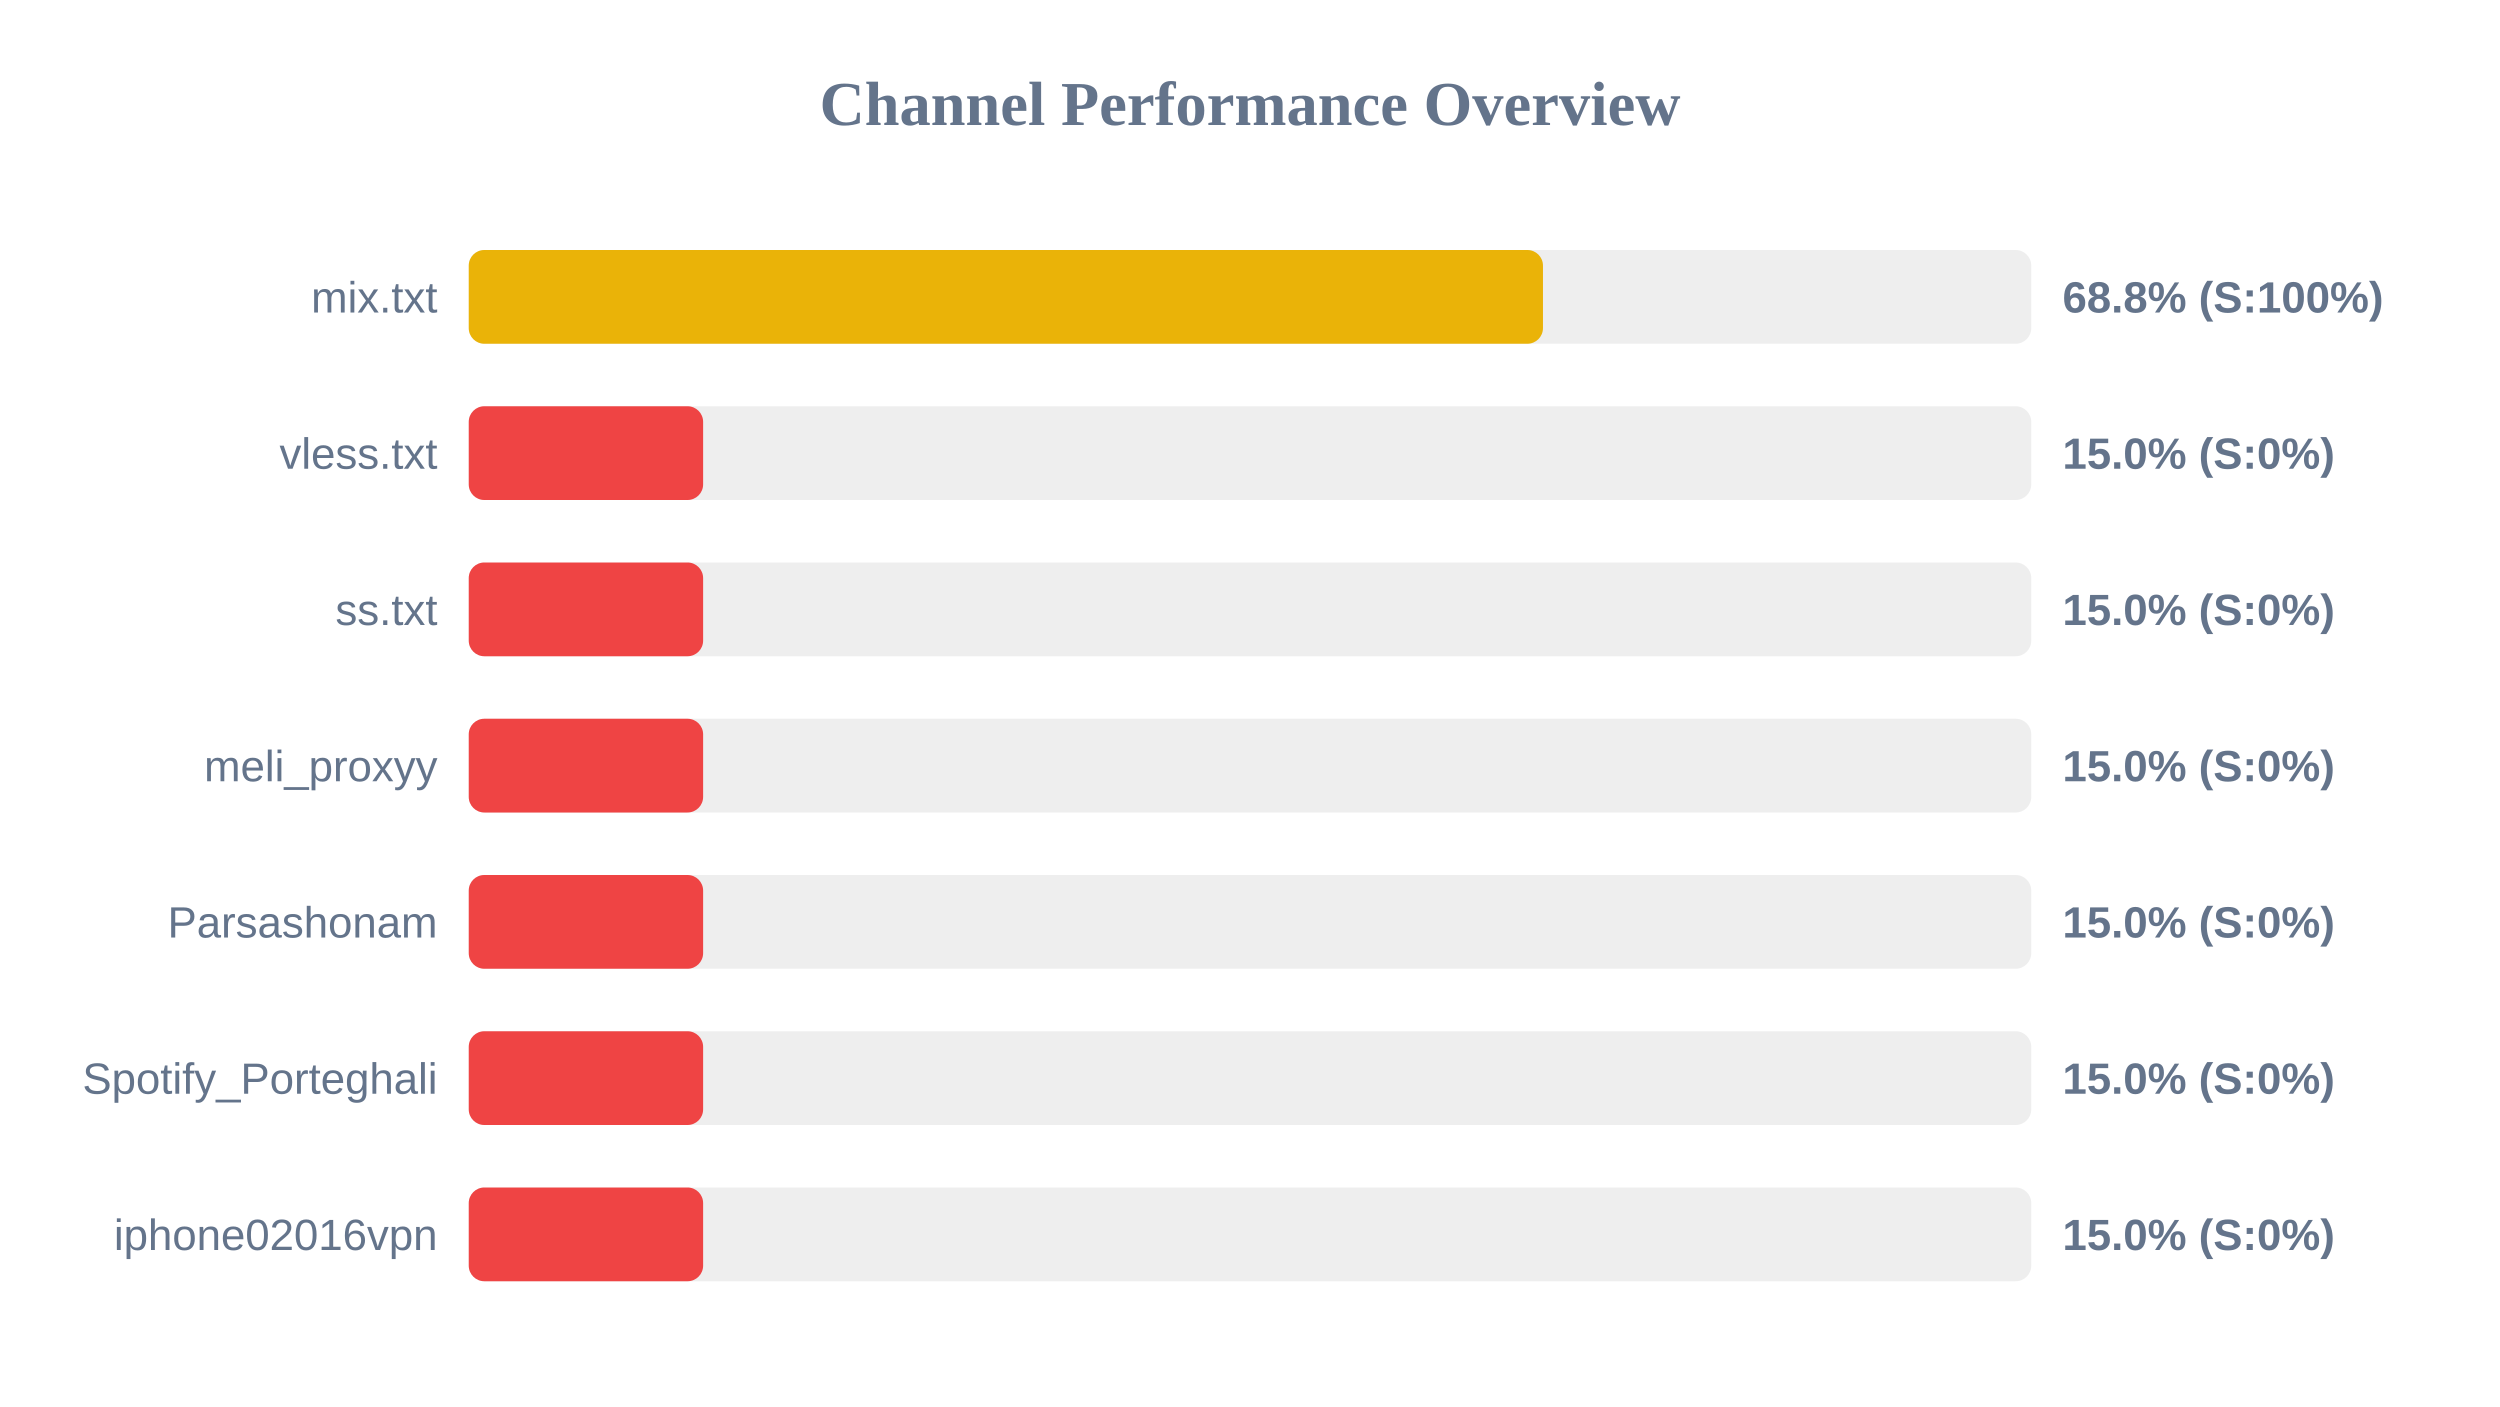
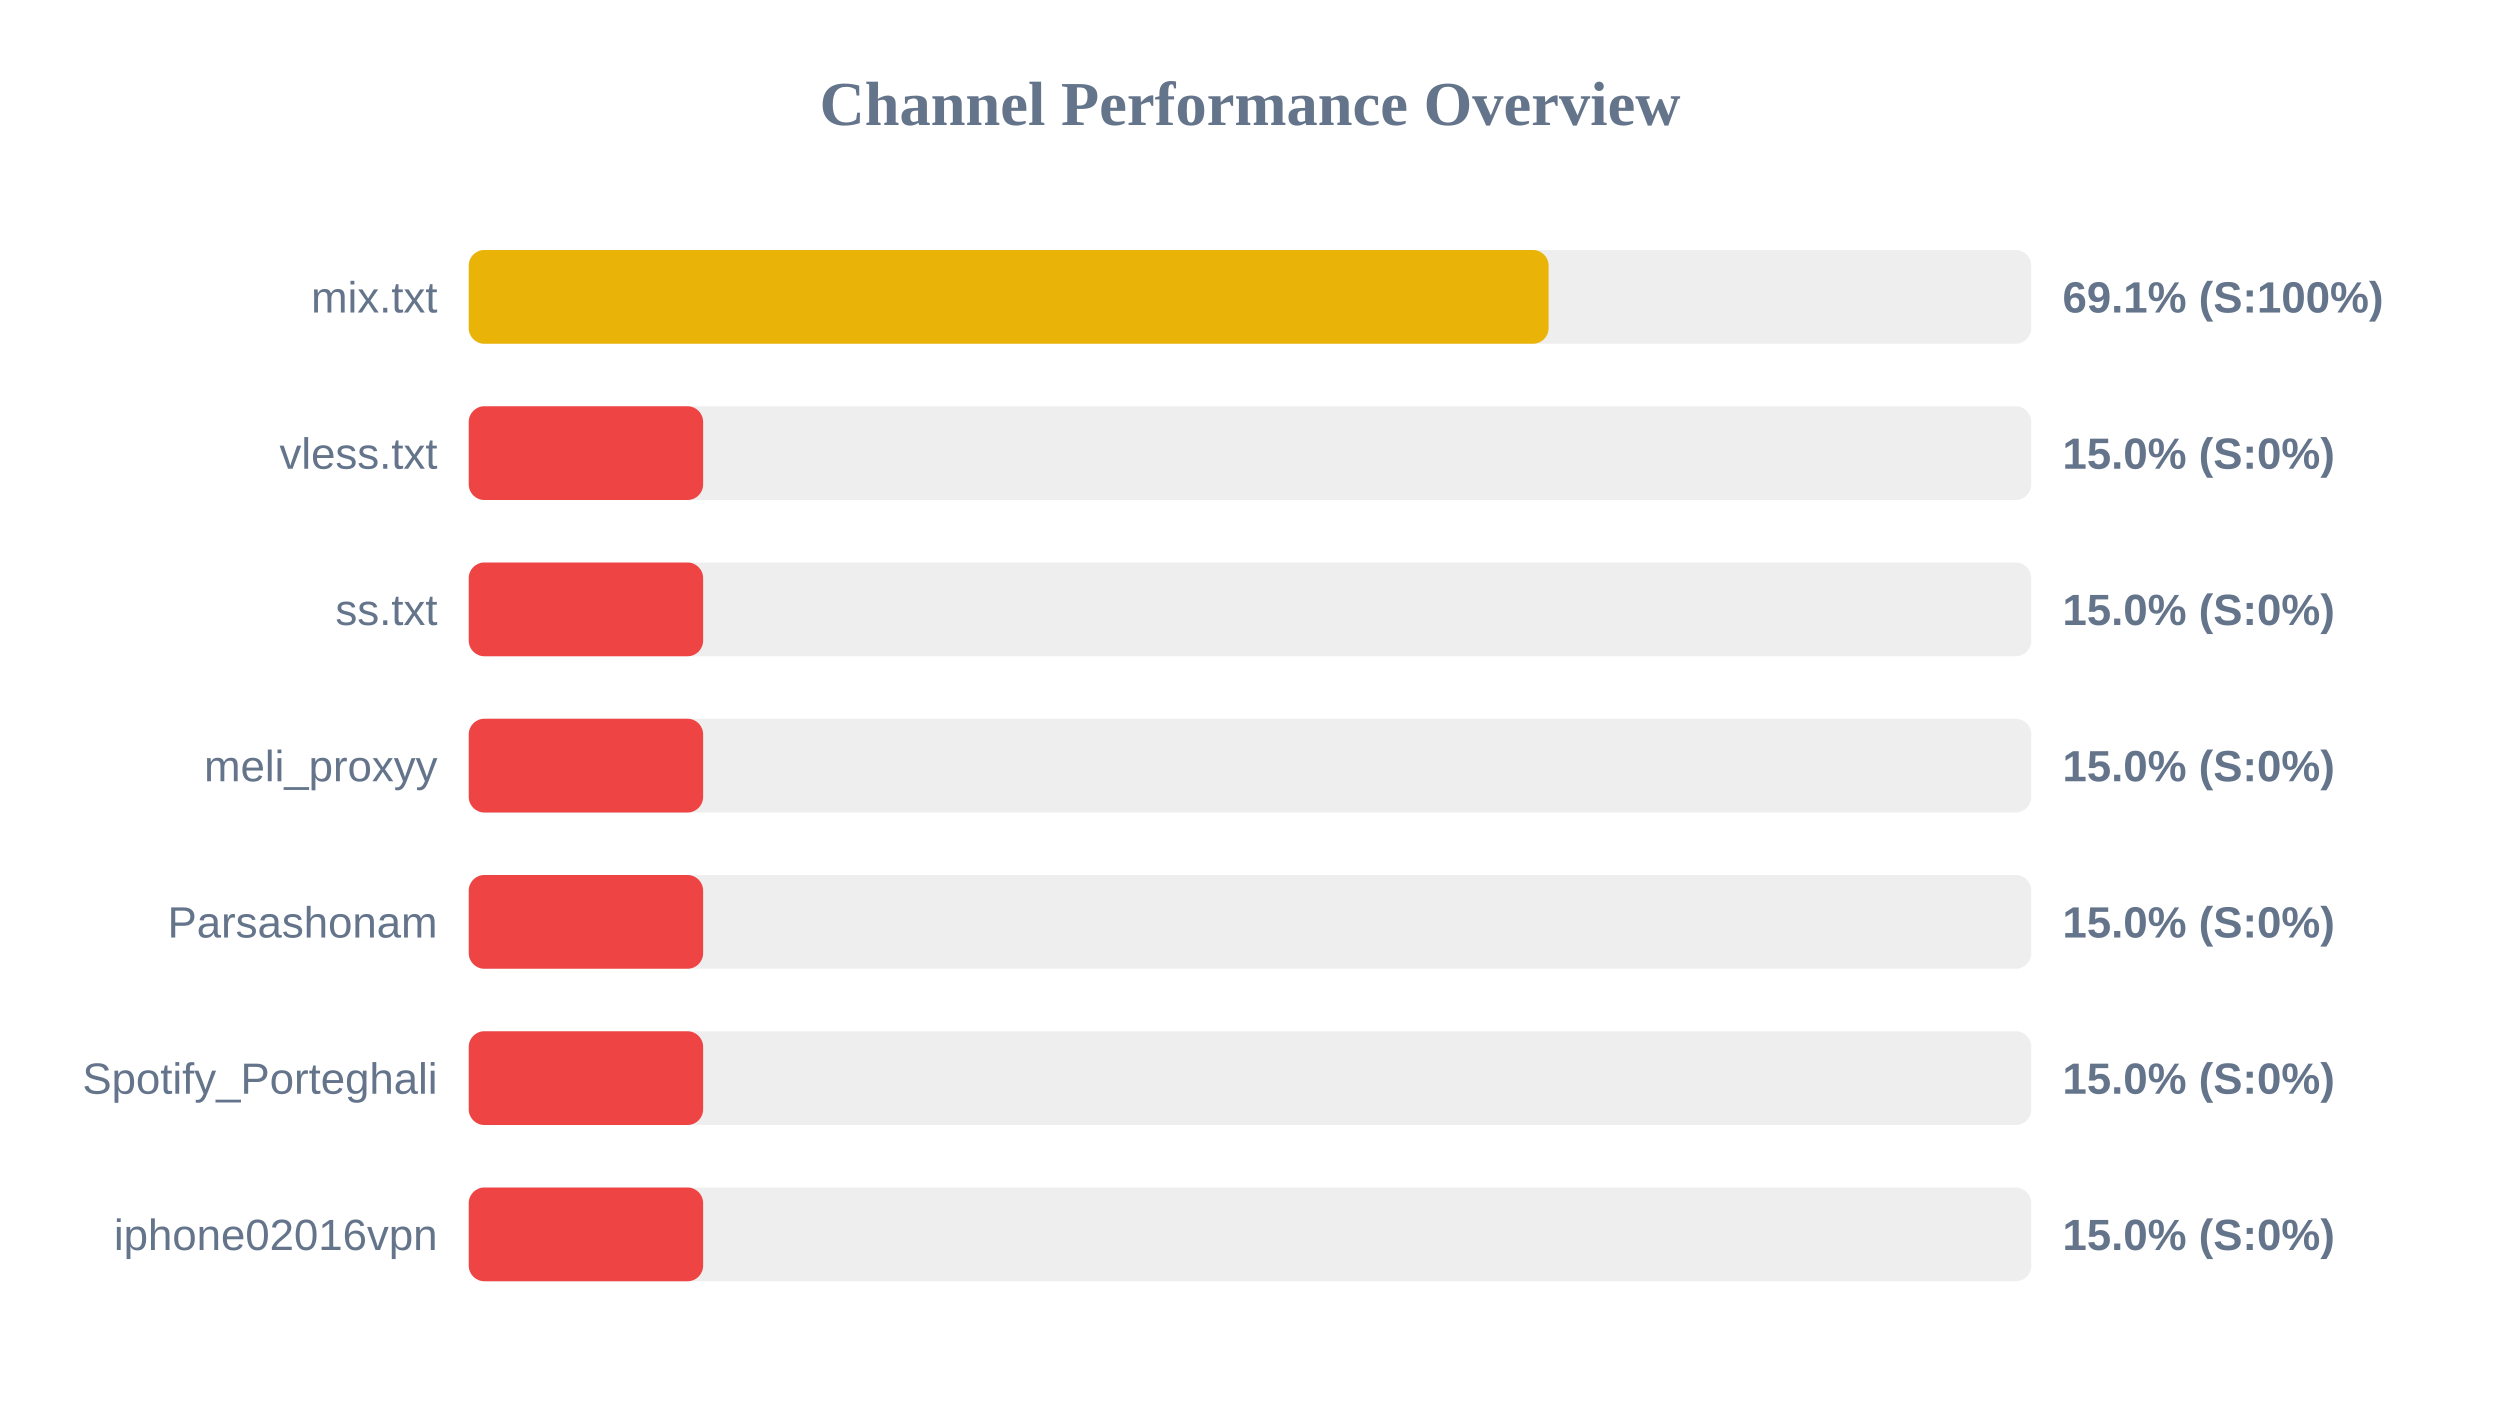
<svg xmlns="http://www.w3.org/2000/svg" width="800" height="450" version="1.1">
  <style>
        .row { font: 14px Arial; fill: #64748b; }
        .score { font: bold 14px Arial; fill: #64748b; }
    </style>
  <text x="400" y="40" text-anchor="middle" font-size="20px" font-weight="bold" fill="#64748b">Channel Performance Overview</text>
  <rect x="150" y="80" width="500" height="30" fill="#eee" rx="5" />
-   <rect x="150" y="80" width="343.75" height="30" fill="#eab308" rx="5" />
+   <rect x="150" y="80" width="345.55" height="30" fill="#eab308" rx="5" />
  <text x="140" y="100" text-anchor="end" class="row">mix.txt</text>
-   <text x="660" y="100" text-anchor="start" class="score">68.8% (S:100%)</text>
+   <text x="660" y="100" text-anchor="start" class="score">69.1% (S:100%)</text>
  <rect x="150" y="130" width="500" height="30" fill="#eee" rx="5" />
  <rect x="150" y="130" width="75.0" height="30" fill="#ef4444" rx="5" />
  <text x="140" y="150" text-anchor="end" class="row">vless.txt</text>
  <text x="660" y="150" text-anchor="start" class="score">15.0% (S:0%)</text>
  <rect x="150" y="180" width="500" height="30" fill="#eee" rx="5" />
  <rect x="150" y="180" width="75.0" height="30" fill="#ef4444" rx="5" />
  <text x="140" y="200" text-anchor="end" class="row">ss.txt</text>
  <text x="660" y="200" text-anchor="start" class="score">15.0% (S:0%)</text>
  <rect x="150" y="230" width="500" height="30" fill="#eee" rx="5" />
  <rect x="150" y="230" width="75.0" height="30" fill="#ef4444" rx="5" />
  <text x="140" y="250" text-anchor="end" class="row">meli_proxyy</text>
  <text x="660" y="250" text-anchor="start" class="score">15.0% (S:0%)</text>
  <rect x="150" y="280" width="500" height="30" fill="#eee" rx="5" />
  <rect x="150" y="280" width="75.0" height="30" fill="#ef4444" rx="5" />
  <text x="140" y="300" text-anchor="end" class="row">Parsashonam</text>
  <text x="660" y="300" text-anchor="start" class="score">15.0% (S:0%)</text>
  <rect x="150" y="330" width="500" height="30" fill="#eee" rx="5" />
  <rect x="150" y="330" width="75.0" height="30" fill="#ef4444" rx="5" />
  <text x="140" y="350" text-anchor="end" class="row">Spotify_Porteghali</text>
  <text x="660" y="350" text-anchor="start" class="score">15.0% (S:0%)</text>
  <rect x="150" y="380" width="500" height="30" fill="#eee" rx="5" />
  <rect x="150" y="380" width="75.0" height="30" fill="#ef4444" rx="5" />
  <text x="140" y="400" text-anchor="end" class="row">iphone02016vpn</text>
  <text x="660" y="400" text-anchor="start" class="score">15.0% (S:0%)</text>
</svg>
